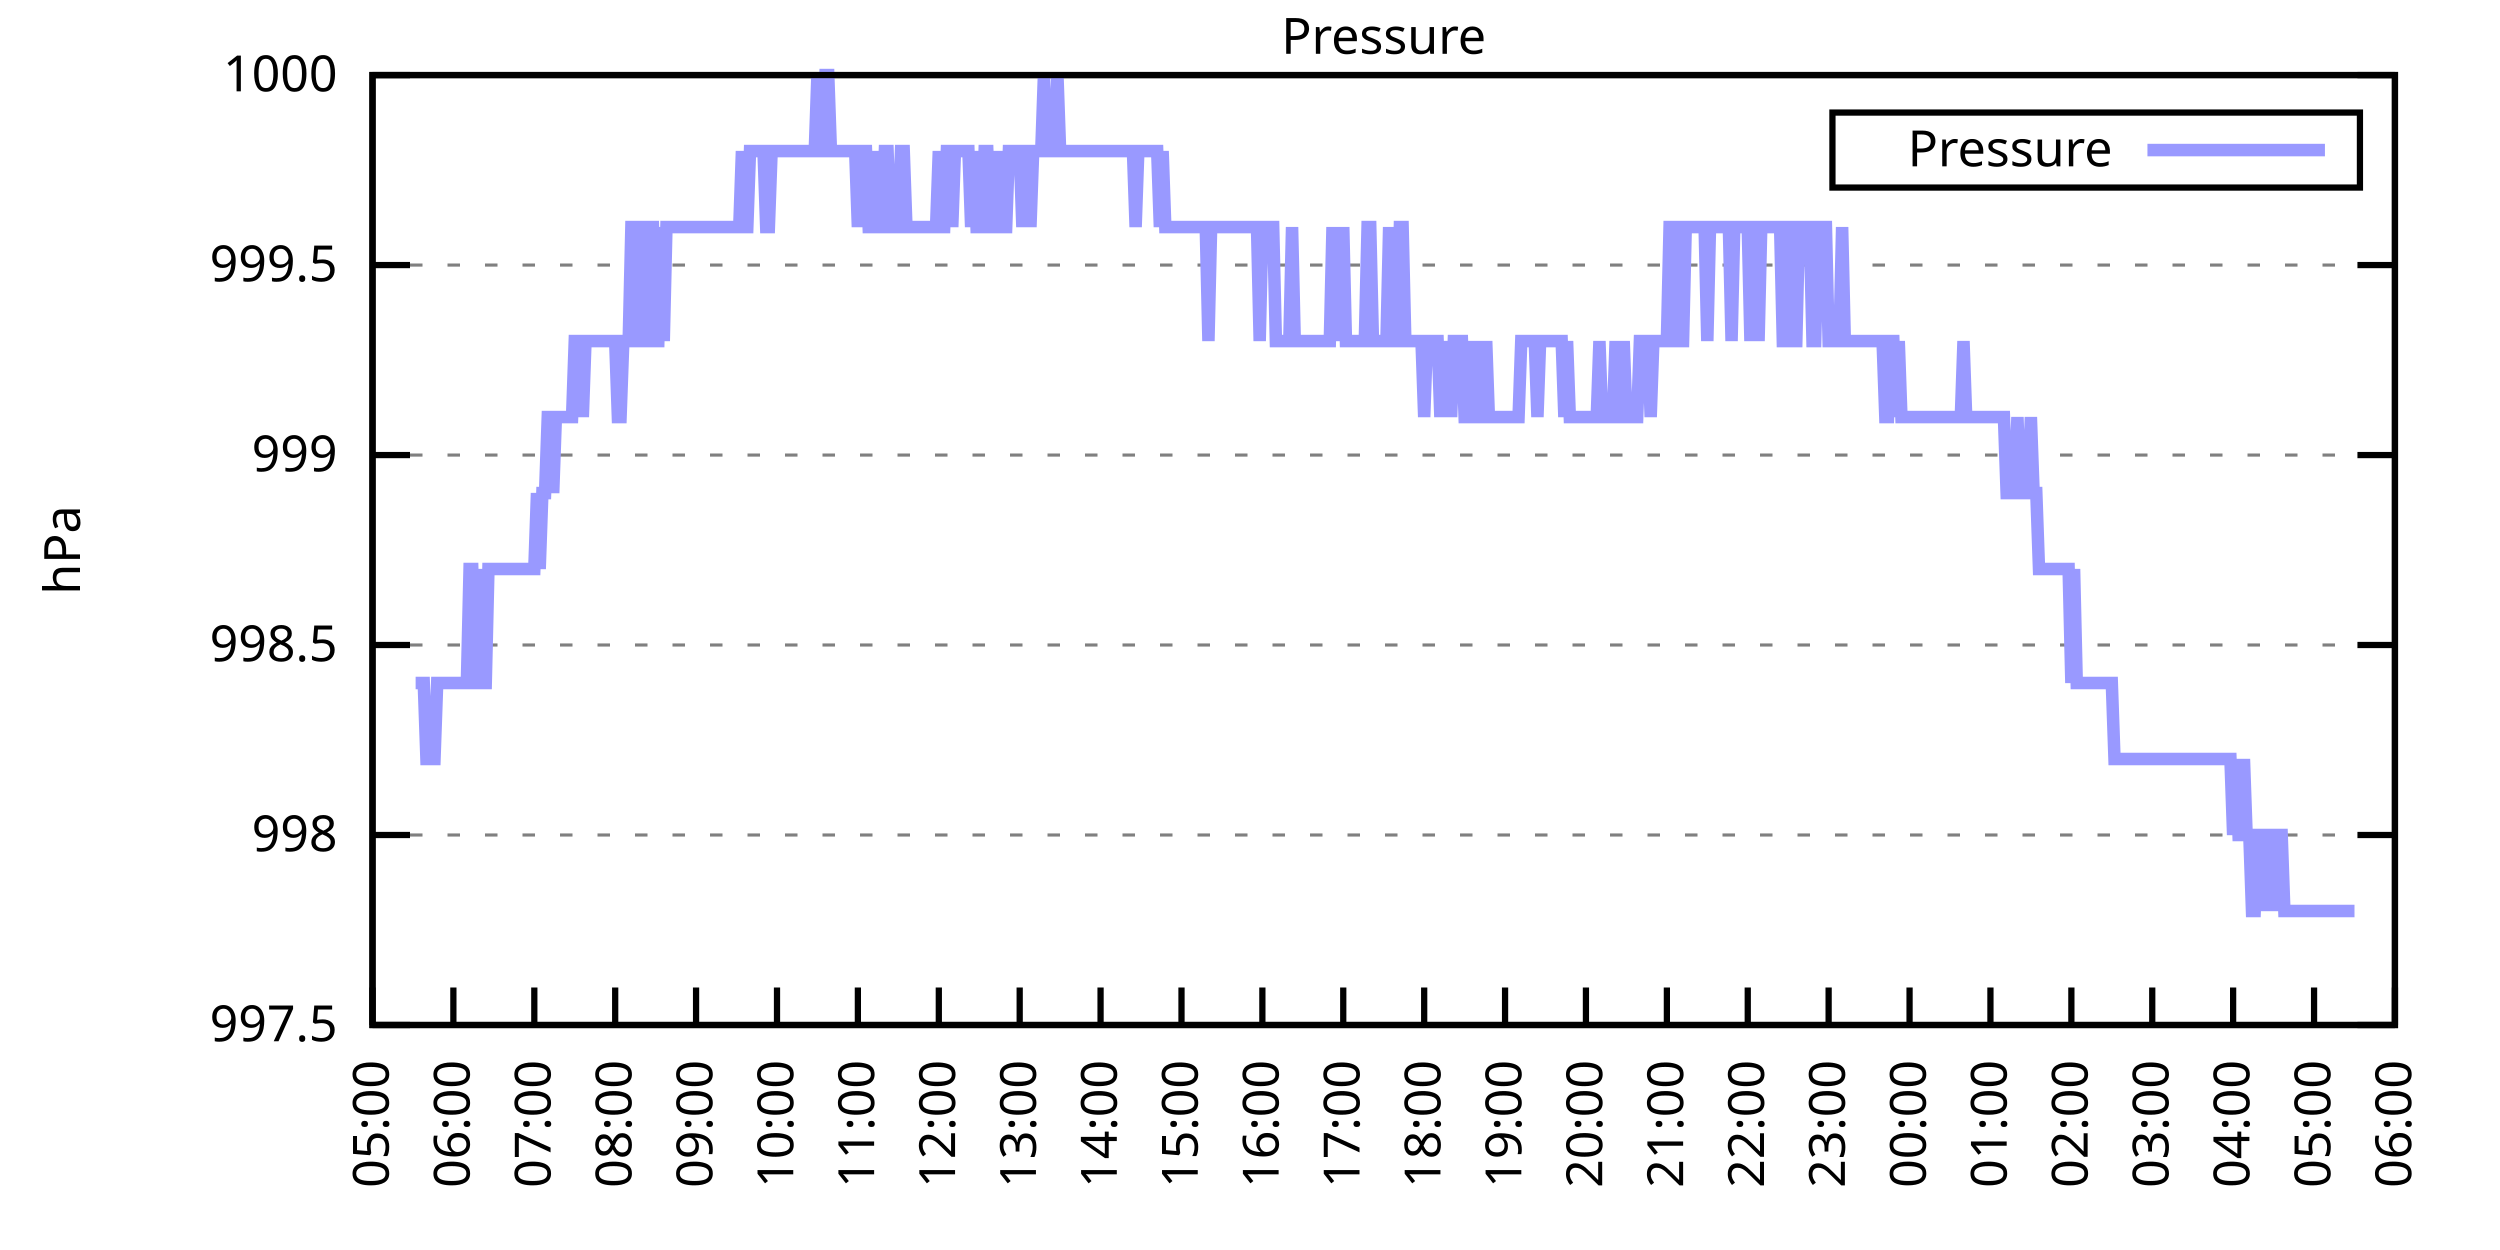
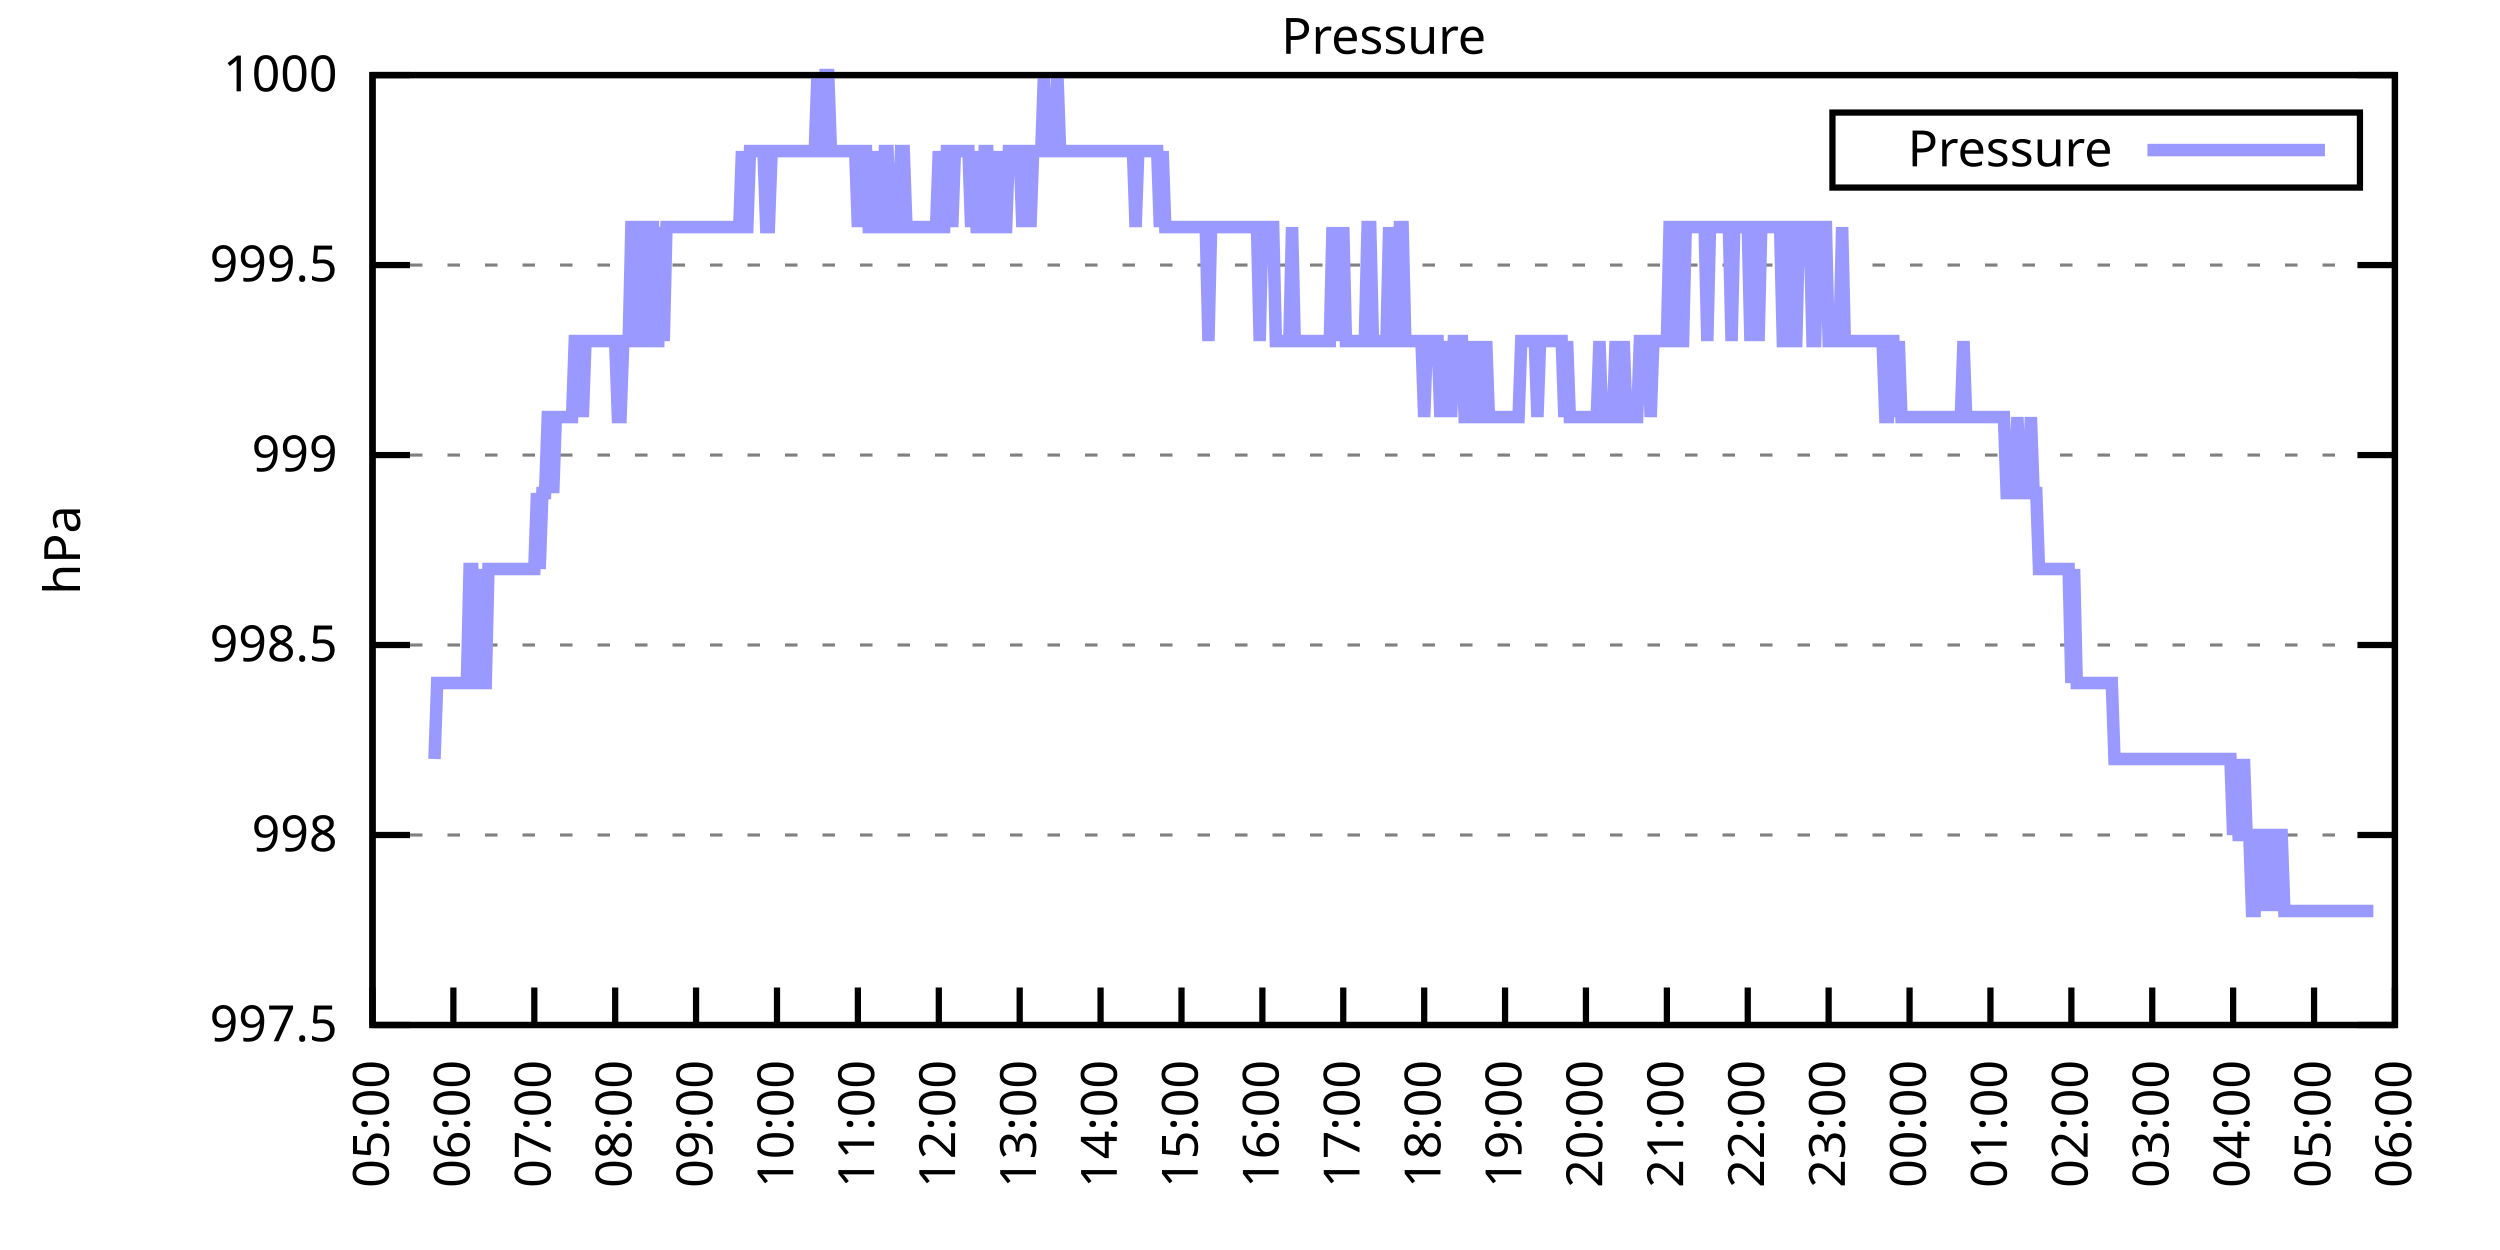
<svg xmlns="http://www.w3.org/2000/svg" xmlns:xlink="http://www.w3.org/1999/xlink" width="400" height="200" viewBox="0 0 400 200">
  <g id="gnuplot_canvas">
    <rect x="0" y="0" width="400" height="200" fill="none" />
    <defs>
      <circle id="gpDot" r="0.5" stroke-width="0.5" stroke="currentColor" />
      <path id="gpPt0" stroke-width="0.333" stroke="currentColor" d="M-1,0 h2 M0,-1 v2" />
      <path id="gpPt1" stroke-width="0.333" stroke="currentColor" d="M-1,-1 L1,1 M1,-1 L-1,1" />
      <path id="gpPt2" stroke-width="0.333" stroke="currentColor" d="M-1,0 L1,0 M0,-1 L0,1 M-1,-1 L1,1 M-1,1 L1,-1" />
      <rect id="gpPt3" stroke-width="0.333" stroke="currentColor" x="-1" y="-1" width="2" height="2" />
      <rect id="gpPt4" stroke-width="0.333" stroke="currentColor" fill="currentColor" x="-1" y="-1" width="2" height="2" />
      <circle id="gpPt5" stroke-width="0.333" stroke="currentColor" cx="0" cy="0" r="1" />
      <use xlink:href="#gpPt5" id="gpPt6" fill="currentColor" stroke="none" />
      <path id="gpPt7" stroke-width="0.333" stroke="currentColor" d="M0,-1.33 L-1.33,0.67 L1.33,0.67 z" />
      <use xlink:href="#gpPt7" id="gpPt8" fill="currentColor" stroke="none" />
      <use xlink:href="#gpPt7" id="gpPt9" stroke="currentColor" transform="rotate(180)" />
      <use xlink:href="#gpPt9" id="gpPt10" fill="currentColor" stroke="none" />
      <use xlink:href="#gpPt3" id="gpPt11" stroke="currentColor" transform="rotate(45)" />
      <use xlink:href="#gpPt11" id="gpPt12" fill="currentColor" stroke="none" />
      <path id="gpPt13" stroke-width="0.333" stroke="currentColor" d="M0,1.330 L1.265,0.411 L0.782,-1.067 L-0.782,-1.076 L-1.265,0.411 z" />
      <use xlink:href="#gpPt13" id="gpPt14" fill="currentColor" stroke="none" />
      <filter id="textbox" filterUnits="objectBoundingBox" x="0" y="0" height="1" width="1">
        <feFlood flood-color="white" flood-opacity="1" result="bgnd" />
        <feComposite in="SourceGraphic" in2="bgnd" operator="atop" />
      </filter>
      <filter id="greybox" filterUnits="objectBoundingBox" x="0" y="0" height="1" width="1">
        <feFlood flood-color="lightgrey" flood-opacity="1" result="grey" />
        <feComposite in="SourceGraphic" in2="grey" operator="atop" />
      </filter>
    </defs>
    <g fill="none" color="white" stroke="currentColor" stroke-width="1.00" stroke-linecap="butt" stroke-linejoin="miter">
</g>
    <g fill="none" color="black" stroke="currentColor" stroke-width="1.00" stroke-linecap="butt" stroke-linejoin="miter">
      <g stroke="none" shape-rendering="crispEdges">
        <polygon fill="rgb(255, 255, 255)" points="59.60,164.00 383.18,164.00 383.18,12.02 59.60,12.02 " />
      </g>
    </g>
    <g fill="none" color="black" stroke="currentColor" stroke-width="1.00" stroke-linecap="butt" stroke-linejoin="miter">
</g>
    <g fill="none" color="black" stroke="black" stroke-width="0.50" stroke-linecap="butt" stroke-linejoin="miter">
</g>
    <g fill="none" color="gray" stroke="currentColor" stroke-width="0.50" stroke-linecap="butt" stroke-linejoin="miter">
      <path stroke="gray" stroke-dasharray="2,4" class="gridline" d="M59.60,164.00 L383.19,164.00  " />
    </g>
    <g fill="none" color="gray" stroke="gray" stroke-width="1.00" stroke-linecap="butt" stroke-linejoin="miter">
</g>
    <g fill="none" color="black" stroke="currentColor" stroke-width="1.00" stroke-linecap="butt" stroke-linejoin="miter">
      <path stroke="black" d="M59.60,164.00 L65.60,164.00 M383.19,164.00 L377.19,164.00  " />
      <g transform="translate(54.00,166.60)" stroke="none" fill="black" font-family="Sans" font-size="8.00" text-anchor="end">
        <text>
          <tspan font-family="Sans"> 997.5</tspan>
        </text>
      </g>
    </g>
    <g fill="none" color="black" stroke="currentColor" stroke-width="1.00" stroke-linecap="butt" stroke-linejoin="miter">
</g>
    <g fill="none" color="black" stroke="black" stroke-width="0.50" stroke-linecap="butt" stroke-linejoin="miter">
</g>
    <g fill="none" color="gray" stroke="currentColor" stroke-width="0.50" stroke-linecap="butt" stroke-linejoin="miter">
      <path stroke="gray" stroke-dasharray="2,4" class="gridline" d="M59.60,133.60 L383.19,133.60  " />
    </g>
    <g fill="none" color="gray" stroke="gray" stroke-width="1.00" stroke-linecap="butt" stroke-linejoin="miter">
</g>
    <g fill="none" color="black" stroke="currentColor" stroke-width="1.00" stroke-linecap="butt" stroke-linejoin="miter">
      <path stroke="black" d="M59.60,133.60 L65.60,133.60 M383.19,133.60 L377.19,133.60  " />
      <g transform="translate(54.00,136.20)" stroke="none" fill="black" font-family="Sans" font-size="8.00" text-anchor="end">
        <text>
          <tspan font-family="Sans"> 998</tspan>
        </text>
      </g>
    </g>
    <g fill="none" color="black" stroke="currentColor" stroke-width="1.00" stroke-linecap="butt" stroke-linejoin="miter">
</g>
    <g fill="none" color="black" stroke="black" stroke-width="0.50" stroke-linecap="butt" stroke-linejoin="miter">
</g>
    <g fill="none" color="gray" stroke="currentColor" stroke-width="0.50" stroke-linecap="butt" stroke-linejoin="miter">
      <path stroke="gray" stroke-dasharray="2,4" class="gridline" d="M59.60,103.20 L383.19,103.20  " />
    </g>
    <g fill="none" color="gray" stroke="gray" stroke-width="1.00" stroke-linecap="butt" stroke-linejoin="miter">
</g>
    <g fill="none" color="black" stroke="currentColor" stroke-width="1.00" stroke-linecap="butt" stroke-linejoin="miter">
      <path stroke="black" d="M59.60,103.20 L65.60,103.20 M383.19,103.20 L377.19,103.20  " />
      <g transform="translate(54.00,105.80)" stroke="none" fill="black" font-family="Sans" font-size="8.00" text-anchor="end">
        <text>
          <tspan font-family="Sans"> 998.5</tspan>
        </text>
      </g>
    </g>
    <g fill="none" color="black" stroke="currentColor" stroke-width="1.00" stroke-linecap="butt" stroke-linejoin="miter">
</g>
    <g fill="none" color="black" stroke="black" stroke-width="0.50" stroke-linecap="butt" stroke-linejoin="miter">
</g>
    <g fill="none" color="gray" stroke="currentColor" stroke-width="0.50" stroke-linecap="butt" stroke-linejoin="miter">
      <path stroke="gray" stroke-dasharray="2,4" class="gridline" d="M59.60,72.81 L383.19,72.81  " />
    </g>
    <g fill="none" color="gray" stroke="gray" stroke-width="1.00" stroke-linecap="butt" stroke-linejoin="miter">
</g>
    <g fill="none" color="black" stroke="currentColor" stroke-width="1.00" stroke-linecap="butt" stroke-linejoin="miter">
      <path stroke="black" d="M59.60,72.81 L65.60,72.81 M383.19,72.81 L377.19,72.81  " />
      <g transform="translate(54.00,75.41)" stroke="none" fill="black" font-family="Sans" font-size="8.00" text-anchor="end">
        <text>
          <tspan font-family="Sans"> 999</tspan>
        </text>
      </g>
    </g>
    <g fill="none" color="black" stroke="currentColor" stroke-width="1.00" stroke-linecap="butt" stroke-linejoin="miter">
</g>
    <g fill="none" color="black" stroke="black" stroke-width="0.50" stroke-linecap="butt" stroke-linejoin="miter">
</g>
    <g fill="none" color="gray" stroke="currentColor" stroke-width="0.50" stroke-linecap="butt" stroke-linejoin="miter">
      <path stroke="gray" stroke-dasharray="2,4" class="gridline" d="M59.60,42.41 L383.19,42.41  " />
    </g>
    <g fill="none" color="gray" stroke="gray" stroke-width="1.00" stroke-linecap="butt" stroke-linejoin="miter">
</g>
    <g fill="none" color="black" stroke="currentColor" stroke-width="1.00" stroke-linecap="butt" stroke-linejoin="miter">
      <path stroke="black" d="M59.60,42.41 L65.60,42.41 M383.19,42.41 L377.19,42.41  " />
      <g transform="translate(54.00,45.01)" stroke="none" fill="black" font-family="Sans" font-size="8.00" text-anchor="end">
        <text>
          <tspan font-family="Sans"> 999.5</tspan>
        </text>
      </g>
    </g>
    <g fill="none" color="black" stroke="currentColor" stroke-width="1.00" stroke-linecap="butt" stroke-linejoin="miter">
</g>
    <g fill="none" color="black" stroke="black" stroke-width="0.50" stroke-linecap="butt" stroke-linejoin="miter">
</g>
    <g fill="none" color="gray" stroke="currentColor" stroke-width="0.50" stroke-linecap="butt" stroke-linejoin="miter">
      <path stroke="gray" stroke-dasharray="2,4" class="gridline" d="M59.60,12.01 L383.19,12.01  " />
    </g>
    <g fill="none" color="gray" stroke="gray" stroke-width="1.00" stroke-linecap="butt" stroke-linejoin="miter">
</g>
    <g fill="none" color="black" stroke="currentColor" stroke-width="1.00" stroke-linecap="butt" stroke-linejoin="miter">
      <path stroke="black" d="M59.60,12.01 L65.60,12.01 M383.19,12.01 L377.19,12.01  " />
      <g transform="translate(54.00,14.61)" stroke="none" fill="black" font-family="Sans" font-size="8.00" text-anchor="end">
        <text>
          <tspan font-family="Sans"> 1000</tspan>
        </text>
      </g>
    </g>
    <g fill="none" color="black" stroke="currentColor" stroke-width="1.00" stroke-linecap="butt" stroke-linejoin="miter">
      <path stroke="black" d="M59.60,164.00 L59.60,158.00  " />
      <g transform="translate(62.20,169.60) rotate(270.00)" stroke="none" fill="black" font-family="Sans" font-size="8.00" text-anchor="end">
        <text>
          <tspan font-family="Sans">05:00</tspan>
        </text>
      </g>
    </g>
    <g fill="none" color="black" stroke="currentColor" stroke-width="1.00" stroke-linecap="butt" stroke-linejoin="miter">
      <path stroke="black" d="M72.54,164.00 L72.54,158.00  " />
      <g transform="translate(75.14,169.60) rotate(270.00)" stroke="none" fill="black" font-family="Sans" font-size="8.00" text-anchor="end">
        <text>
          <tspan font-family="Sans">06:00</tspan>
        </text>
      </g>
    </g>
    <g fill="none" color="black" stroke="currentColor" stroke-width="1.00" stroke-linecap="butt" stroke-linejoin="miter">
      <path stroke="black" d="M85.49,164.00 L85.49,158.00  " />
      <g transform="translate(88.09,169.60) rotate(270.00)" stroke="none" fill="black" font-family="Sans" font-size="8.00" text-anchor="end">
        <text>
          <tspan font-family="Sans">07:00</tspan>
        </text>
      </g>
    </g>
    <g fill="none" color="black" stroke="currentColor" stroke-width="1.00" stroke-linecap="butt" stroke-linejoin="miter">
      <path stroke="black" d="M98.43,164.00 L98.43,158.00  " />
      <g transform="translate(101.03,169.60) rotate(270.00)" stroke="none" fill="black" font-family="Sans" font-size="8.00" text-anchor="end">
        <text>
          <tspan font-family="Sans">08:00</tspan>
        </text>
      </g>
    </g>
    <g fill="none" color="black" stroke="currentColor" stroke-width="1.00" stroke-linecap="butt" stroke-linejoin="miter">
      <path stroke="black" d="M111.37,164.00 L111.37,158.00  " />
      <g transform="translate(113.97,169.60) rotate(270.00)" stroke="none" fill="black" font-family="Sans" font-size="8.00" text-anchor="end">
        <text>
          <tspan font-family="Sans">09:00</tspan>
        </text>
      </g>
    </g>
    <g fill="none" color="black" stroke="currentColor" stroke-width="1.00" stroke-linecap="butt" stroke-linejoin="miter">
      <path stroke="black" d="M124.32,164.00 L124.32,158.00  " />
      <g transform="translate(126.92,169.60) rotate(270.00)" stroke="none" fill="black" font-family="Sans" font-size="8.00" text-anchor="end">
        <text>
          <tspan font-family="Sans">10:00</tspan>
        </text>
      </g>
    </g>
    <g fill="none" color="black" stroke="currentColor" stroke-width="1.00" stroke-linecap="butt" stroke-linejoin="miter">
      <path stroke="black" d="M137.26,164.00 L137.26,158.00  " />
      <g transform="translate(139.86,169.60) rotate(270.00)" stroke="none" fill="black" font-family="Sans" font-size="8.00" text-anchor="end">
        <text>
          <tspan font-family="Sans">11:00</tspan>
        </text>
      </g>
    </g>
    <g fill="none" color="black" stroke="currentColor" stroke-width="1.00" stroke-linecap="butt" stroke-linejoin="miter">
      <path stroke="black" d="M150.21,164.00 L150.21,158.00  " />
      <g transform="translate(152.81,169.60) rotate(270.00)" stroke="none" fill="black" font-family="Sans" font-size="8.00" text-anchor="end">
        <text>
          <tspan font-family="Sans">12:00</tspan>
        </text>
      </g>
    </g>
    <g fill="none" color="black" stroke="currentColor" stroke-width="1.00" stroke-linecap="butt" stroke-linejoin="miter">
      <path stroke="black" d="M163.15,164.00 L163.15,158.00  " />
      <g transform="translate(165.75,169.60) rotate(270.00)" stroke="none" fill="black" font-family="Sans" font-size="8.00" text-anchor="end">
        <text>
          <tspan font-family="Sans">13:00</tspan>
        </text>
      </g>
    </g>
    <g fill="none" color="black" stroke="currentColor" stroke-width="1.00" stroke-linecap="butt" stroke-linejoin="miter">
      <path stroke="black" d="M176.09,164.00 L176.09,158.00  " />
      <g transform="translate(178.69,169.60) rotate(270.00)" stroke="none" fill="black" font-family="Sans" font-size="8.00" text-anchor="end">
        <text>
          <tspan font-family="Sans">14:00</tspan>
        </text>
      </g>
    </g>
    <g fill="none" color="black" stroke="currentColor" stroke-width="1.00" stroke-linecap="butt" stroke-linejoin="miter">
      <path stroke="black" d="M189.04,164.00 L189.04,158.00  " />
      <g transform="translate(191.64,169.60) rotate(270.00)" stroke="none" fill="black" font-family="Sans" font-size="8.00" text-anchor="end">
        <text>
          <tspan font-family="Sans">15:00</tspan>
        </text>
      </g>
    </g>
    <g fill="none" color="black" stroke="currentColor" stroke-width="1.00" stroke-linecap="butt" stroke-linejoin="miter">
      <path stroke="black" d="M201.98,164.00 L201.98,158.00  " />
      <g transform="translate(204.58,169.60) rotate(270.00)" stroke="none" fill="black" font-family="Sans" font-size="8.00" text-anchor="end">
        <text>
          <tspan font-family="Sans">16:00</tspan>
        </text>
      </g>
    </g>
    <g fill="none" color="black" stroke="currentColor" stroke-width="1.00" stroke-linecap="butt" stroke-linejoin="miter">
      <path stroke="black" d="M214.92,164.00 L214.92,158.00  " />
      <g transform="translate(217.52,169.60) rotate(270.00)" stroke="none" fill="black" font-family="Sans" font-size="8.00" text-anchor="end">
        <text>
          <tspan font-family="Sans">17:00</tspan>
        </text>
      </g>
    </g>
    <g fill="none" color="black" stroke="currentColor" stroke-width="1.00" stroke-linecap="butt" stroke-linejoin="miter">
      <path stroke="black" d="M227.87,164.00 L227.87,158.00  " />
      <g transform="translate(230.47,169.60) rotate(270.00)" stroke="none" fill="black" font-family="Sans" font-size="8.00" text-anchor="end">
        <text>
          <tspan font-family="Sans">18:00</tspan>
        </text>
      </g>
    </g>
    <g fill="none" color="black" stroke="currentColor" stroke-width="1.00" stroke-linecap="butt" stroke-linejoin="miter">
      <path stroke="black" d="M240.81,164.00 L240.81,158.00  " />
      <g transform="translate(243.41,169.60) rotate(270.00)" stroke="none" fill="black" font-family="Sans" font-size="8.00" text-anchor="end">
        <text>
          <tspan font-family="Sans">19:00</tspan>
        </text>
      </g>
    </g>
    <g fill="none" color="black" stroke="currentColor" stroke-width="1.00" stroke-linecap="butt" stroke-linejoin="miter">
      <path stroke="black" d="M253.75,164.00 L253.75,158.00  " />
      <g transform="translate(256.35,169.60) rotate(270.00)" stroke="none" fill="black" font-family="Sans" font-size="8.00" text-anchor="end">
        <text>
          <tspan font-family="Sans">20:00</tspan>
        </text>
      </g>
    </g>
    <g fill="none" color="black" stroke="currentColor" stroke-width="1.00" stroke-linecap="butt" stroke-linejoin="miter">
      <path stroke="black" d="M266.70,164.00 L266.70,158.00  " />
      <g transform="translate(269.30,169.60) rotate(270.00)" stroke="none" fill="black" font-family="Sans" font-size="8.00" text-anchor="end">
        <text>
          <tspan font-family="Sans">21:00</tspan>
        </text>
      </g>
    </g>
    <g fill="none" color="black" stroke="currentColor" stroke-width="1.00" stroke-linecap="butt" stroke-linejoin="miter">
      <path stroke="black" d="M279.64,164.00 L279.64,158.00  " />
      <g transform="translate(282.24,169.60) rotate(270.00)" stroke="none" fill="black" font-family="Sans" font-size="8.00" text-anchor="end">
        <text>
          <tspan font-family="Sans">22:00</tspan>
        </text>
      </g>
    </g>
    <g fill="none" color="black" stroke="currentColor" stroke-width="1.00" stroke-linecap="butt" stroke-linejoin="miter">
      <path stroke="black" d="M292.58,164.00 L292.58,158.00  " />
      <g transform="translate(295.18,169.60) rotate(270.00)" stroke="none" fill="black" font-family="Sans" font-size="8.00" text-anchor="end">
        <text>
          <tspan font-family="Sans">23:00</tspan>
        </text>
      </g>
    </g>
    <g fill="none" color="black" stroke="currentColor" stroke-width="1.00" stroke-linecap="butt" stroke-linejoin="miter">
      <path stroke="black" d="M305.53,164.00 L305.53,158.00  " />
      <g transform="translate(308.13,169.60) rotate(270.00)" stroke="none" fill="black" font-family="Sans" font-size="8.00" text-anchor="end">
        <text>
          <tspan font-family="Sans">00:00</tspan>
        </text>
      </g>
    </g>
    <g fill="none" color="black" stroke="currentColor" stroke-width="1.00" stroke-linecap="butt" stroke-linejoin="miter">
      <path stroke="black" d="M318.47,164.00 L318.47,158.00  " />
      <g transform="translate(321.07,169.60) rotate(270.00)" stroke="none" fill="black" font-family="Sans" font-size="8.00" text-anchor="end">
        <text>
          <tspan font-family="Sans">01:00</tspan>
        </text>
      </g>
    </g>
    <g fill="none" color="black" stroke="currentColor" stroke-width="1.00" stroke-linecap="butt" stroke-linejoin="miter">
      <path stroke="black" d="M331.42,164.00 L331.42,158.00  " />
      <g transform="translate(334.02,169.60) rotate(270.00)" stroke="none" fill="black" font-family="Sans" font-size="8.00" text-anchor="end">
        <text>
          <tspan font-family="Sans">02:00</tspan>
        </text>
      </g>
    </g>
    <g fill="none" color="black" stroke="currentColor" stroke-width="1.00" stroke-linecap="butt" stroke-linejoin="miter">
      <path stroke="black" d="M344.36,164.00 L344.36,158.00  " />
      <g transform="translate(346.96,169.60) rotate(270.00)" stroke="none" fill="black" font-family="Sans" font-size="8.00" text-anchor="end">
        <text>
          <tspan font-family="Sans">03:00</tspan>
        </text>
      </g>
    </g>
    <g fill="none" color="black" stroke="currentColor" stroke-width="1.00" stroke-linecap="butt" stroke-linejoin="miter">
      <path stroke="black" d="M357.30,164.00 L357.30,158.00  " />
      <g transform="translate(359.90,169.60) rotate(270.00)" stroke="none" fill="black" font-family="Sans" font-size="8.00" text-anchor="end">
        <text>
          <tspan font-family="Sans">04:00</tspan>
        </text>
      </g>
    </g>
    <g fill="none" color="black" stroke="currentColor" stroke-width="1.00" stroke-linecap="butt" stroke-linejoin="miter">
      <path stroke="black" d="M370.25,164.00 L370.25,158.00  " />
      <g transform="translate(372.85,169.60) rotate(270.00)" stroke="none" fill="black" font-family="Sans" font-size="8.00" text-anchor="end">
        <text>
          <tspan font-family="Sans">05:00</tspan>
        </text>
      </g>
    </g>
    <g fill="none" color="black" stroke="currentColor" stroke-width="1.00" stroke-linecap="butt" stroke-linejoin="miter">
      <path stroke="black" d="M383.19,164.00 L383.19,158.00  " />
      <g transform="translate(385.79,169.60) rotate(270.00)" stroke="none" fill="black" font-family="Sans" font-size="8.00" text-anchor="end">
        <text>
          <tspan font-family="Sans">06:00</tspan>
        </text>
      </g>
    </g>
    <g fill="none" color="black" stroke="currentColor" stroke-width="1.00" stroke-linecap="butt" stroke-linejoin="miter">
</g>
    <g fill="none" color="black" stroke="currentColor" stroke-width="1.00" stroke-linecap="butt" stroke-linejoin="miter">
      <path stroke="black" d="M59.60,12.01 L59.60,164.00 L383.19,164.00 L383.19,12.01 L59.60,12.01 Z  " />
    </g>
    <g fill="none" color="black" stroke="currentColor" stroke-width="1.00" stroke-linecap="butt" stroke-linejoin="miter">
</g>
    <g fill="none" color="black" stroke="currentColor" stroke-width="1.00" stroke-linecap="butt" stroke-linejoin="miter">
      <path stroke="black" d="M293.19,30.01 L293.19,18.01 L377.59,18.01 L377.59,30.01 L293.19,30.01 Z  " />
    </g>
    <g id="Pressure_plot_1">
      <g fill="none" color="white" stroke="black" stroke-width="2.00" stroke-linecap="butt" stroke-linejoin="miter">
</g>
      <g fill="none" color="black" stroke="currentColor" stroke-width="2.00" stroke-linecap="butt" stroke-linejoin="miter">
        <g transform="translate(337.99,26.61)" stroke="none" fill="black" font-family="Sans" font-size="8.00" text-anchor="end">
          <text>
            <tspan font-family="Sans">Pressure</tspan>
          </text>
        </g>
      </g>
      <g fill="none" color="black" stroke="currentColor" stroke-width="2.00" stroke-linecap="butt" stroke-linejoin="miter">
-         <path stroke="rgb(153, 153, 255)" d="M343.59,24.01 L371.99,24.01 M66.50,109.28 L66.93,109.28 L67.37,109.28 L67.80,109.28 L68.23,121.44 L68.66,121.44   L69.09,121.44 L69.52,121.44 L69.95,109.28 L70.39,109.28 L70.82,109.28 L71.25,109.28 L71.68,109.28 L72.11,109.28   L72.54,109.28 L72.98,109.28 L73.41,109.28 L73.84,109.28 L74.27,109.28 L74.70,109.28 L75.13,91.04 L75.56,91.04   L76.00,109.28 L76.43,109.28 L76.86,91.04 L77.29,109.28 L77.72,109.28 L78.15,91.04 L78.58,91.04 L79.02,91.04   L79.45,91.04 L79.88,91.04 L80.31,91.04 L80.74,91.04 L81.17,91.04 L81.60,91.04 L82.04,91.04 L82.47,91.04   L82.90,91.04 L83.33,91.04 L83.76,91.04 L84.19,91.04 L84.62,91.04 L85.06,91.04 L85.49,91.04 L85.92,78.89   L86.35,91.04 L86.78,78.89 L87.21,78.89 L87.64,66.73 L88.08,66.73 L88.51,78.89 L88.94,66.73 L89.37,66.73   L89.80,66.73 L90.23,66.73 L90.66,66.73 L91.10,66.73 L91.53,66.73 L91.96,54.57 L92.39,54.57 L92.82,54.57   L93.25,66.73 L93.68,54.57 L94.12,54.57 L94.55,54.57 L94.98,54.57 L95.41,54.57 L95.84,54.57 L96.27,54.57   L96.70,54.57 L97.14,54.57 L97.57,54.57 L98.00,54.57 L98.43,54.57 L98.86,66.73 L99.29,66.73 L99.73,54.57   L100.16,54.57 L100.59,54.57 L101.02,36.33 L101.45,36.33 L101.88,36.33 L102.31,54.57 L102.75,54.57 L103.18,54.57   L103.61,36.33 L104.04,36.33 L104.47,36.33 L104.90,54.57 L105.33,54.57 L105.77,36.33 L106.20,54.57 L106.63,36.33   L107.06,36.33 L107.49,36.33 L107.92,36.33 L108.35,36.33 L108.79,36.33 L109.22,36.33 L109.65,36.33 L110.08,36.33   L110.51,36.33 L110.94,36.33 L111.37,36.33 L111.81,36.33 L112.24,36.33 L112.67,36.33 L113.10,36.33 L113.53,36.33   L113.96,36.33 L114.39,36.33 L114.83,36.33 L115.26,36.33 L115.69,36.33 L116.12,36.33 L116.55,36.33 L116.98,36.33   L117.41,36.33 L117.85,36.33 L118.28,36.33 L118.71,24.17 L119.14,36.33 L119.57,36.33 L120.00,24.17 L120.43,24.17   L120.87,24.17 L121.30,24.17 L121.73,24.17 L122.16,24.17 L122.59,36.33 L123.02,36.33 L123.46,24.17 L123.89,24.17   L124.32,24.17 L124.75,24.17 L125.18,24.17 L125.61,24.17 L126.04,24.17 L126.48,24.17 L126.91,24.17 L127.34,24.17   L127.77,24.17 L128.20,24.17 L128.63,24.17 L129.06,24.17 L129.50,24.17 L129.93,24.17 L130.36,24.17 L130.79,12.01   L131.22,24.17 L131.65,24.17 L132.08,12.01 L132.52,12.01 L132.95,24.17 L133.38,24.17 L133.81,24.17 L134.24,24.17   L134.67,24.17 L135.10,24.17 L135.54,24.17 L135.97,24.17 L136.40,24.17 L136.83,24.17 L137.26,36.33 L137.69,24.17   L138.12,24.17 L138.56,24.17 L138.99,36.33 L139.42,36.33 L139.85,24.17 L140.28,36.33 L140.71,36.33 L141.14,36.33   L141.58,24.17 L142.01,24.17 L142.44,36.33 L142.87,36.33 L143.30,36.33 L143.73,36.33 L144.16,24.17 L144.60,24.17   L145.03,36.33 L145.46,36.33 L145.89,36.33 L146.32,36.33 L146.75,36.33 L147.19,36.33 L147.62,36.33 L148.05,36.33   L148.48,36.33 L148.91,36.33 L149.34,36.33 L149.77,36.33 L150.21,24.17 L150.64,36.33 L151.07,36.33 L151.50,24.17   L151.93,24.17 L152.36,36.33 L152.79,24.17 L153.23,24.17 L153.66,24.17 L154.09,24.17 L154.52,24.17 L154.95,24.17   L155.38,36.33 L155.81,24.17 L156.25,36.33 L156.68,36.33 L157.11,36.33 L157.54,24.17 L157.97,24.17 L158.40,36.33   L158.83,36.33 L159.27,36.33 L159.70,24.17 L160.13,36.33 L160.56,36.33 L160.99,36.33 L161.42,24.17 L161.85,24.17   L162.29,24.17 L162.72,24.17 L163.15,24.17 L163.58,36.33 L164.01,24.17 L164.44,24.17 L164.87,36.33 L165.31,24.17   L165.74,24.17 L166.17,24.17 L166.60,24.17 L167.03,12.01 L167.46,24.17 L167.89,24.17 L168.33,24.17 L168.76,24.17   L169.19,12.01 L169.62,24.17 L170.05,24.17 L170.48,24.17 L170.91,24.17 L171.35,24.17 L171.78,24.17 L172.21,24.17   L172.64,24.17 L173.07,24.17 L173.50,24.17 L173.94,24.17 L174.37,24.17 L174.80,24.17 L175.23,24.17 L175.66,24.17   L176.09,24.17 L176.52,24.17 L176.96,24.17 L177.39,24.17 L177.82,24.17 L178.25,24.17 L178.68,24.17 L179.11,24.17   L179.54,24.17 L179.98,24.17 L180.41,24.17 L180.84,24.17 L181.27,24.17 L181.70,36.33 L182.13,24.17 L182.56,24.17   L183.00,24.17 L183.43,24.17 L183.86,24.17 L184.29,24.17 L184.72,24.17 L185.15,24.17 L185.58,36.33 L186.02,24.17   L186.45,36.33 L186.88,36.33 L187.31,36.33 L187.74,36.33 L188.17,36.33 L188.60,36.33 L189.04,36.33 L189.47,36.33   L189.90,36.33 L190.33,36.33 L190.76,36.33 L191.19,36.33 L191.62,36.33 L192.06,36.33 L192.49,36.33 L192.92,36.33   L193.35,54.57 L193.78,36.33 L194.21,36.33 L194.64,36.33 L195.08,36.33 L195.51,36.33 L195.94,36.33 L196.37,36.33   L196.80,36.33 L197.23,36.33 L197.67,36.33 L198.10,36.33 L198.53,36.33 L198.96,36.33 L199.39,36.33 L199.82,36.33   L200.25,36.33 L200.69,36.33 L201.12,36.33 L201.55,54.57 L201.98,36.33 L202.41,36.33 L202.84,36.33 L203.27,36.33   L203.71,36.33 L204.14,54.57 L204.57,54.57 L205.00,54.57 L205.43,54.57 L205.86,54.57 L206.29,54.57 L206.73,36.33   L207.16,54.57 L207.59,54.57 L208.02,54.57 L208.45,54.57 L208.88,54.57 L209.31,54.57 L209.75,54.57 L210.18,54.57   L210.61,54.57 L211.04,54.57 L211.47,54.57 L211.90,54.57 L212.33,54.57 L212.77,54.57 L213.20,36.33 L213.63,54.57   L214.06,36.33 L214.49,54.57 L214.92,36.33 L215.35,54.57 L215.79,54.57 L216.22,54.57 L216.65,54.57 L217.08,54.57   L217.51,54.57 L217.94,54.57 L218.37,54.57 L218.81,36.33 L219.24,36.33 L219.67,54.57 L220.10,54.57 L220.53,54.57   L220.96,54.57 L221.40,54.57 L221.83,54.57 L222.26,36.33 L222.69,54.57 L223.12,54.57 L223.55,54.57 L223.98,36.33   L224.42,36.33 L224.85,54.57 L225.28,54.57 L225.71,54.57 L226.14,54.57 L226.57,54.57 L227.00,54.57 L227.44,54.57   L227.87,66.73 L228.30,54.57 L228.73,54.57 L229.16,54.57 L229.59,54.57 L230.02,54.57 L230.46,66.73 L230.89,54.57   L231.32,66.73 L231.75,54.57 L232.18,66.73 L232.61,54.57 L233.04,54.57 L233.48,54.57 L233.91,54.57 L234.34,66.73   L234.77,66.73 L235.20,66.73 L235.63,54.57 L236.06,66.73 L236.50,54.57 L236.93,66.73 L237.36,66.73 L237.79,54.57   L238.22,66.73 L238.65,66.73 L239.08,66.73 L239.52,66.73 L239.95,66.73 L240.38,66.73 L240.81,66.73 L241.24,66.73   L241.67,66.73 L242.10,66.73 L242.54,66.73 L242.97,66.73 L243.40,54.57 L243.83,54.57 L244.26,54.57 L244.69,54.57   L245.12,54.57 L245.56,54.57 L245.99,66.73 L246.42,54.57 L246.85,54.57 L247.28,54.57 L247.71,54.57 L248.15,54.57   L248.58,54.57 L249.01,54.57 L249.44,54.57 L249.87,54.57 L250.30,66.73 L250.73,54.57 L251.17,66.73 L251.60,66.73   L252.03,66.73 L252.46,66.73 L252.89,66.73 L253.32,66.73 L253.75,66.73 L254.19,66.73 L254.62,66.73 L255.05,66.73   L255.48,66.73 L255.91,54.57 L256.34,66.73 L256.77,66.73 L257.21,66.73 L257.64,66.73 L258.07,66.73 L258.50,54.57   L258.93,66.73 L259.36,66.73 L259.79,54.57 L260.23,66.73 L260.66,66.73 L261.09,66.73 L261.52,66.73 L261.95,66.73   L262.38,54.57 L262.81,54.57 L263.25,54.57 L263.68,54.57 L264.11,66.73 L264.54,54.57 L264.97,54.57 L265.40,54.57   L265.83,54.57 L266.27,54.57 L266.70,54.57 L267.13,36.33 L267.56,36.33 L267.99,36.33 L268.42,54.57 L268.85,54.57   L269.29,54.57 L269.72,36.33 L270.15,36.33 L270.58,36.33 L271.01,36.33 L271.44,36.33 L271.88,36.33 L272.31,36.33   L272.74,36.33 L273.17,54.57 L273.60,36.33 L274.03,36.33 L274.46,36.33 L274.90,36.33 L275.33,36.33 L275.76,36.33   L276.19,36.33 L276.62,36.33 L277.05,54.57 L277.48,36.33 L277.92,36.33 L278.35,36.33 L278.78,36.33 L279.21,36.33   L279.64,36.33 L280.07,54.57 L280.50,36.33 L280.94,36.33 L281.37,54.57 L281.80,36.33 L282.23,36.33 L282.66,36.33   L283.09,36.33 L283.52,36.33 L283.96,36.33 L284.39,36.33 L284.82,36.33 L285.25,54.57 L285.68,54.57 L286.11,36.33   L286.54,36.33 L286.98,54.57 L287.41,54.57 L287.84,36.33 L288.27,36.33 L288.70,36.33 L289.13,36.33 L289.56,36.33   L290.00,54.57 L290.43,54.57 L290.86,36.33 L291.29,36.33 L291.72,36.33 L292.15,36.33 L292.58,54.57 L293.02,54.57   L293.45,54.57 L293.88,54.57 L294.31,54.57 L294.74,36.33 L295.17,54.57 L295.60,54.57 L296.04,54.57 L296.47,54.57   L296.90,54.57 L297.33,54.57 L297.76,54.57 L298.19,54.57 L298.63,54.57 L299.06,54.57 L299.49,54.57 L299.92,54.57   L300.35,54.57 L300.78,54.57 L301.21,54.57 L301.65,66.73 L302.08,66.73 L302.51,54.57 L302.94,54.57 L303.37,66.73   L303.80,54.57 L304.23,66.73 L304.67,66.73 L305.10,66.73 L305.53,66.73 L305.96,66.73 L306.39,66.73 L306.82,66.73   L307.25,66.73 L307.69,66.73 L308.12,66.73 L308.55,66.73 L308.98,66.73 L309.41,66.73 L309.84,66.73 L310.27,66.73   L310.71,66.73 L311.14,66.73 L311.57,66.73 L312.00,66.73 L312.43,66.73 L312.86,66.73 L313.29,66.73 L313.73,66.73   L314.16,54.57 L314.59,66.73 L315.02,66.73 L315.45,66.73 L315.88,66.73 L316.31,66.73 L316.75,66.73 L317.18,66.73   L317.61,66.73 L318.04,66.73 L318.47,66.73 L318.90,66.73 L319.33,66.73 L319.77,66.73 L320.20,66.73 L320.63,66.73   L321.06,78.89 L321.49,78.89 L321.92,78.89 L322.36,78.89 L322.79,66.73 L323.22,78.89 L323.65,78.89 L324.08,78.89   L324.51,78.89 L324.94,66.73 L325.38,78.89 L325.81,78.89 L326.24,91.04 L326.67,91.04 L327.10,91.04 L327.53,91.04   L327.96,91.04 L328.40,91.04 L328.83,91.04 L329.26,91.04 L329.69,91.04 L330.12,91.04 L330.55,91.04 L330.98,91.04   L331.42,109.28 L331.85,91.04 L332.28,109.28 L332.71,109.28 L333.14,109.28 L333.57,109.28 L334.00,109.28 L334.44,109.28   L334.87,109.28 L335.30,109.28 L335.73,109.28 L336.16,109.28 L336.59,109.28 L337.02,109.28 L337.46,109.28 L337.89,109.28   L338.32,121.44 L338.75,121.44 L339.18,121.44 L339.61,121.44 L340.04,121.44 L340.48,121.44 L340.91,121.44 L341.34,121.44   L341.77,121.44 L342.20,121.44 L342.63,121.44 L343.06,121.44 L343.50,121.44 L343.93,121.44 L344.36,121.44 L344.79,121.44   L345.22,121.44 L345.65,121.44 L346.09,121.44 L346.52,121.44 L346.95,121.44 L347.38,121.44 L347.81,121.44 L348.24,121.44   L348.67,121.44 L349.11,121.44 L349.54,121.44 L349.97,121.44 L350.40,121.44 L350.83,121.44 L351.26,121.44 L351.69,121.44   L352.13,121.44 L352.56,121.44 L352.99,121.44 L353.42,121.44 L353.85,121.44 L354.28,121.44 L354.71,121.44 L355.15,121.44   L355.58,121.44 L356.01,121.44 L356.44,121.44 L356.87,121.44 L357.30,133.60 L357.73,121.44 L358.17,133.60 L358.60,133.60   L359.03,121.44 L359.46,133.60 L359.89,133.60 L360.32,145.76 L360.75,145.76 L361.19,133.60 L361.62,133.60 L362.05,133.60   L362.48,145.76 L362.91,133.60 L363.34,133.60 L363.77,145.76 L364.21,133.60 L364.64,133.60 L365.07,133.60 L365.50,145.76   L365.93,145.76 L366.36,145.76 L366.79,145.76 L367.23,145.76 L367.66,145.76 L368.09,145.76 L368.52,145.76 L368.95,145.76   L369.38,145.76 L369.81,145.76 L370.25,145.76 L370.68,145.76 L371.11,145.76 L371.54,145.76 L371.97,145.76 L372.40,145.76   L372.84,145.76 L373.27,145.76 L373.70,145.76 L374.13,145.76 L374.56,145.76 L374.99,145.76 L375.42,145.76 L375.86,145.76   L376.29,145.76 L376.72,145.76  " />
+         <path stroke="rgb(153, 153, 255)" d="M343.59,24.01 L371.99,24.01 M69.52,121.44 L69.95,109.28 L70.39,109.28 L70.82,109.28 L71.25,109.28 L71.68,109.28   L72.11,109.28 L72.54,109.28 L72.98,109.28 L73.41,109.28 L73.84,109.28 L74.27,109.28 L74.70,109.28 L75.13,91.04   L75.56,91.04 L76.00,109.28 L76.43,109.28 L76.86,91.04 L77.29,109.28 L77.72,109.28 L78.15,91.04 L78.58,91.04   L79.02,91.04 L79.45,91.04 L79.88,91.04 L80.31,91.04 L80.74,91.04 L81.17,91.04 L81.60,91.04 L82.04,91.04   L82.47,91.04 L82.90,91.04 L83.33,91.04 L83.76,91.04 L84.19,91.04 L84.62,91.04 L85.06,91.04 L85.49,91.04   L85.92,78.89 L86.35,91.04 L86.78,78.89 L87.21,78.89 L87.64,66.73 L88.08,66.73 L88.51,78.89 L88.94,66.73   L89.37,66.73 L89.80,66.73 L90.23,66.73 L90.66,66.73 L91.10,66.73 L91.53,66.73 L91.96,54.57 L92.39,54.57   L92.82,54.57 L93.25,66.73 L93.68,54.57 L94.12,54.57 L94.55,54.57 L94.98,54.57 L95.41,54.57 L95.84,54.57   L96.27,54.57 L96.70,54.57 L97.14,54.57 L97.57,54.57 L98.00,54.57 L98.43,54.57 L98.86,66.73 L99.29,66.73   L99.73,54.57 L100.16,54.57 L100.59,54.57 L101.02,36.33 L101.45,36.33 L101.88,36.33 L102.31,54.57 L102.75,54.57   L103.18,54.57 L103.61,36.33 L104.04,36.33 L104.47,36.33 L104.90,54.57 L105.33,54.57 L105.77,36.33 L106.20,54.57   L106.63,36.33 L107.06,36.33 L107.49,36.33 L107.92,36.33 L108.35,36.33 L108.79,36.33 L109.22,36.33 L109.65,36.33   L110.08,36.33 L110.51,36.33 L110.94,36.33 L111.37,36.33 L111.81,36.33 L112.24,36.33 L112.67,36.33 L113.10,36.33   L113.53,36.33 L113.96,36.33 L114.39,36.33 L114.83,36.33 L115.26,36.33 L115.69,36.33 L116.12,36.33 L116.55,36.33   L116.98,36.33 L117.41,36.33 L117.85,36.33 L118.28,36.33 L118.71,24.17 L119.14,36.33 L119.57,36.33 L120.00,24.17   L120.43,24.17 L120.87,24.17 L121.30,24.17 L121.73,24.17 L122.16,24.17 L122.59,36.33 L123.02,36.33 L123.46,24.17   L123.89,24.17 L124.32,24.17 L124.75,24.17 L125.18,24.17 L125.61,24.17 L126.04,24.17 L126.48,24.17 L126.91,24.17   L127.34,24.17 L127.77,24.17 L128.20,24.17 L128.63,24.17 L129.06,24.17 L129.50,24.17 L129.93,24.17 L130.36,24.17   L130.79,12.01 L131.22,24.17 L131.65,24.17 L132.08,12.01 L132.52,12.01 L132.95,24.17 L133.38,24.17 L133.81,24.17   L134.24,24.17 L134.67,24.17 L135.10,24.17 L135.54,24.17 L135.97,24.17 L136.40,24.17 L136.83,24.17 L137.26,36.33   L137.69,24.17 L138.12,24.17 L138.56,24.17 L138.99,36.33 L139.42,36.33 L139.85,24.17 L140.28,36.33 L140.71,36.33   L141.14,36.33 L141.58,24.17 L142.01,24.17 L142.44,36.33 L142.87,36.33 L143.30,36.33 L143.73,36.33 L144.16,24.17   L144.60,24.17 L145.03,36.33 L145.46,36.33 L145.89,36.33 L146.32,36.33 L146.75,36.33 L147.19,36.33 L147.62,36.33   L148.05,36.33 L148.48,36.33 L148.91,36.33 L149.34,36.33 L149.77,36.33 L150.21,24.17 L150.64,36.33 L151.07,36.33   L151.50,24.17 L151.93,24.17 L152.36,36.33 L152.79,24.17 L153.23,24.17 L153.66,24.17 L154.09,24.17 L154.52,24.17   L154.95,24.17 L155.38,36.33 L155.81,24.17 L156.25,36.33 L156.68,36.33 L157.11,36.33 L157.54,24.17 L157.97,24.17   L158.40,36.33 L158.83,36.33 L159.27,36.33 L159.70,24.17 L160.13,36.33 L160.56,36.33 L160.99,36.33 L161.42,24.17   L161.85,24.17 L162.29,24.17 L162.72,24.17 L163.15,24.17 L163.58,36.33 L164.01,24.17 L164.44,24.17 L164.87,36.33   L165.31,24.17 L165.74,24.17 L166.17,24.17 L166.60,24.17 L167.03,12.01 L167.46,24.17 L167.89,24.17 L168.33,24.17   L168.76,24.17 L169.19,12.01 L169.62,24.17 L170.05,24.17 L170.48,24.17 L170.91,24.17 L171.35,24.17 L171.78,24.17   L172.21,24.17 L172.64,24.17 L173.07,24.17 L173.50,24.17 L173.94,24.17 L174.37,24.17 L174.80,24.17 L175.23,24.17   L175.66,24.17 L176.09,24.17 L176.52,24.17 L176.96,24.17 L177.39,24.17 L177.82,24.17 L178.25,24.17 L178.68,24.17   L179.11,24.17 L179.54,24.17 L179.98,24.17 L180.41,24.17 L180.84,24.17 L181.27,24.17 L181.70,36.33 L182.13,24.17   L182.56,24.17 L183.00,24.17 L183.43,24.17 L183.86,24.17 L184.29,24.17 L184.72,24.17 L185.15,24.17 L185.58,36.33   L186.02,24.17 L186.45,36.33 L186.88,36.33 L187.31,36.33 L187.74,36.33 L188.17,36.33 L188.60,36.33 L189.04,36.33   L189.47,36.33 L189.90,36.33 L190.33,36.33 L190.76,36.33 L191.19,36.33 L191.62,36.33 L192.06,36.33 L192.49,36.33   L192.92,36.33 L193.35,54.57 L193.78,36.33 L194.21,36.33 L194.64,36.33 L195.08,36.33 L195.51,36.33 L195.94,36.33   L196.37,36.33 L196.80,36.33 L197.23,36.33 L197.67,36.33 L198.10,36.33 L198.53,36.33 L198.96,36.33 L199.39,36.33   L199.82,36.33 L200.25,36.33 L200.69,36.33 L201.12,36.33 L201.55,54.57 L201.98,36.33 L202.41,36.33 L202.84,36.33   L203.27,36.33 L203.71,36.33 L204.14,54.57 L204.57,54.57 L205.00,54.57 L205.43,54.57 L205.86,54.57 L206.29,54.57   L206.73,36.33 L207.16,54.57 L207.59,54.57 L208.02,54.57 L208.45,54.57 L208.88,54.57 L209.31,54.57 L209.75,54.57   L210.18,54.57 L210.61,54.57 L211.04,54.57 L211.47,54.57 L211.90,54.57 L212.33,54.57 L212.77,54.57 L213.20,36.33   L213.63,54.57 L214.06,36.33 L214.49,54.57 L214.92,36.33 L215.35,54.57 L215.79,54.57 L216.22,54.57 L216.65,54.57   L217.08,54.57 L217.51,54.57 L217.94,54.57 L218.37,54.57 L218.81,36.33 L219.24,36.33 L219.67,54.57 L220.10,54.57   L220.53,54.57 L220.96,54.57 L221.40,54.57 L221.83,54.57 L222.26,36.33 L222.69,54.57 L223.12,54.57 L223.55,54.57   L223.98,36.33 L224.42,36.33 L224.85,54.57 L225.28,54.57 L225.71,54.57 L226.14,54.57 L226.57,54.57 L227.00,54.57   L227.44,54.57 L227.87,66.73 L228.30,54.57 L228.73,54.57 L229.16,54.57 L229.59,54.57 L230.02,54.57 L230.46,66.73   L230.89,54.57 L231.32,66.73 L231.75,54.57 L232.18,66.73 L232.61,54.57 L233.04,54.57 L233.48,54.57 L233.91,54.57   L234.34,66.73 L234.77,66.73 L235.20,66.73 L235.63,54.57 L236.06,66.73 L236.50,54.57 L236.93,66.73 L237.36,66.73   L237.79,54.57 L238.22,66.73 L238.65,66.73 L239.08,66.73 L239.52,66.73 L239.95,66.73 L240.38,66.73 L240.81,66.73   L241.24,66.73 L241.67,66.73 L242.10,66.73 L242.54,66.73 L242.97,66.73 L243.40,54.57 L243.83,54.57 L244.26,54.57   L244.69,54.57 L245.12,54.57 L245.56,54.57 L245.99,66.73 L246.42,54.57 L246.85,54.57 L247.28,54.57 L247.71,54.57   L248.15,54.57 L248.58,54.57 L249.01,54.57 L249.44,54.57 L249.87,54.57 L250.30,66.73 L250.73,54.57 L251.17,66.73   L251.60,66.73 L252.03,66.73 L252.46,66.73 L252.89,66.73 L253.32,66.73 L253.75,66.73 L254.19,66.73 L254.62,66.73   L255.05,66.73 L255.48,66.73 L255.91,54.57 L256.34,66.73 L256.77,66.73 L257.21,66.73 L257.64,66.73 L258.07,66.73   L258.50,54.57 L258.93,66.73 L259.36,66.73 L259.79,54.57 L260.23,66.73 L260.66,66.73 L261.09,66.73 L261.52,66.73   L261.95,66.73 L262.38,54.57 L262.81,54.57 L263.25,54.57 L263.68,54.57 L264.11,66.73 L264.54,54.57 L264.97,54.57   L265.40,54.57 L265.83,54.57 L266.27,54.57 L266.70,54.57 L267.13,36.33 L267.56,36.33 L267.99,36.33 L268.42,54.57   L268.85,54.57 L269.29,54.57 L269.72,36.33 L270.15,36.33 L270.58,36.33 L271.01,36.33 L271.44,36.33 L271.88,36.33   L272.31,36.33 L272.74,36.33 L273.17,54.57 L273.60,36.33 L274.03,36.33 L274.46,36.33 L274.90,36.33 L275.33,36.33   L275.76,36.33 L276.19,36.33 L276.62,36.33 L277.05,54.57 L277.48,36.33 L277.92,36.33 L278.35,36.33 L278.78,36.33   L279.21,36.33 L279.64,36.33 L280.07,54.57 L280.50,36.33 L280.94,36.33 L281.37,54.57 L281.80,36.33 L282.23,36.33   L282.66,36.33 L283.09,36.33 L283.52,36.33 L283.96,36.33 L284.39,36.33 L284.82,36.33 L285.25,54.57 L285.68,54.57   L286.11,36.33 L286.54,36.33 L286.98,54.57 L287.41,54.57 L287.84,36.33 L288.27,36.33 L288.70,36.33 L289.13,36.33   L289.56,36.33 L290.00,54.57 L290.43,54.57 L290.86,36.33 L291.29,36.33 L291.72,36.33 L292.15,36.33 L292.58,54.57   L293.02,54.57 L293.45,54.57 L293.88,54.57 L294.31,54.57 L294.74,36.33 L295.17,54.57 L295.60,54.57 L296.04,54.57   L296.47,54.57 L296.90,54.57 L297.33,54.57 L297.76,54.57 L298.19,54.57 L298.63,54.57 L299.06,54.57 L299.49,54.57   L299.92,54.57 L300.35,54.57 L300.78,54.57 L301.21,54.57 L301.65,66.73 L302.08,66.73 L302.51,54.57 L302.94,54.57   L303.37,66.73 L303.80,54.57 L304.23,66.73 L304.67,66.73 L305.10,66.73 L305.53,66.73 L305.96,66.73 L306.39,66.73   L306.82,66.73 L307.25,66.73 L307.69,66.73 L308.12,66.73 L308.55,66.73 L308.98,66.73 L309.41,66.73 L309.84,66.73   L310.27,66.73 L310.71,66.73 L311.14,66.73 L311.57,66.73 L312.00,66.73 L312.43,66.73 L312.86,66.73 L313.29,66.73   L313.73,66.73 L314.16,54.57 L314.59,66.73 L315.02,66.73 L315.45,66.73 L315.88,66.73 L316.31,66.73 L316.75,66.73   L317.18,66.73 L317.61,66.73 L318.04,66.73 L318.47,66.73 L318.90,66.73 L319.33,66.73 L319.77,66.73 L320.20,66.73   L320.63,66.73 L321.06,78.89 L321.49,78.89 L321.92,78.89 L322.36,78.89 L322.79,66.73 L323.22,78.89 L323.65,78.89   L324.08,78.89 L324.51,78.89 L324.94,66.73 L325.38,78.89 L325.81,78.89 L326.24,91.04 L326.67,91.04 L327.10,91.04   L327.53,91.04 L327.96,91.04 L328.40,91.04 L328.83,91.04 L329.26,91.04 L329.69,91.04 L330.12,91.04 L330.55,91.04   L330.98,91.04 L331.42,109.28 L331.85,91.04 L332.28,109.28 L332.71,109.28 L333.14,109.28 L333.57,109.28 L334.00,109.28   L334.44,109.28 L334.87,109.28 L335.30,109.28 L335.73,109.28 L336.16,109.28 L336.59,109.28 L337.02,109.28 L337.46,109.28   L337.89,109.28 L338.32,121.44 L338.75,121.44 L339.18,121.44 L339.61,121.44 L340.04,121.44 L340.48,121.44 L340.91,121.44   L341.34,121.44 L341.77,121.44 L342.20,121.44 L342.63,121.44 L343.06,121.44 L343.50,121.44 L343.93,121.44 L344.36,121.44   L344.79,121.44 L345.22,121.44 L345.65,121.44 L346.09,121.44 L346.52,121.44 L346.95,121.44 L347.38,121.44 L347.81,121.44   L348.24,121.44 L348.67,121.44 L349.11,121.44 L349.54,121.44 L349.97,121.44 L350.40,121.44 L350.83,121.44 L351.26,121.44   L351.69,121.44 L352.13,121.44 L352.56,121.44 L352.99,121.44 L353.42,121.44 L353.85,121.44 L354.28,121.44 L354.71,121.44   L355.15,121.44 L355.58,121.44 L356.01,121.44 L356.44,121.44 L356.87,121.44 L357.30,133.60 L357.73,121.44 L358.17,133.60   L358.60,133.60 L359.03,121.44 L359.46,133.60 L359.89,133.60 L360.32,145.76 L360.75,145.76 L361.19,133.60 L361.62,133.60   L362.05,133.60 L362.48,145.76 L362.91,133.60 L363.34,133.60 L363.77,145.76 L364.21,133.60 L364.64,133.60 L365.07,133.60   L365.50,145.76 L365.93,145.76 L366.36,145.76 L366.79,145.76 L367.23,145.76 L367.66,145.76 L368.09,145.76 L368.52,145.76   L368.95,145.76 L369.38,145.76 L369.81,145.76 L370.25,145.76 L370.68,145.76 L371.11,145.76 L371.54,145.76 L371.97,145.76   L372.40,145.76 L372.84,145.76 L373.27,145.76 L373.70,145.76 L374.13,145.76 L374.56,145.76 L374.99,145.76 L375.42,145.76   L375.86,145.76 L376.29,145.76 L376.72,145.76 L377.15,145.76 L377.58,145.76 L378.01,145.76 L378.44,145.76 L378.88,145.76   L379.31,145.76 L379.74,145.76  " />
      </g>
    </g>
    <g fill="none" color="black" stroke="currentColor" stroke-width="2.00" stroke-linecap="butt" stroke-linejoin="miter">
</g>
    <g fill="none" color="black" stroke="black" stroke-width="1.00" stroke-linecap="butt" stroke-linejoin="miter">
</g>
    <g fill="none" color="black" stroke="currentColor" stroke-width="1.00" stroke-linecap="butt" stroke-linejoin="miter">
      <path stroke="black" d="M59.60,12.01 L59.60,164.00 L383.19,164.00 L383.19,12.01 L59.60,12.01 Z  " />
      <g transform="translate(12.80,88.01) rotate(270.00)" stroke="none" fill="black" font-family="Sans" font-size="8.00" text-anchor="middle">
        <text>
          <tspan font-family="Sans">hPa</tspan>
        </text>
      </g>
    </g>
    <g fill="none" color="black" stroke="currentColor" stroke-width="1.00" stroke-linecap="butt" stroke-linejoin="miter">
</g>
    <g fill="none" color="black" stroke="currentColor" stroke-width="1.00" stroke-linecap="butt" stroke-linejoin="miter">
      <g transform="translate(221.39,8.61)" stroke="none" fill="black" font-family="Sans" font-size="8.00" text-anchor="middle">
        <text>
          <tspan font-family="Sans">Pressure</tspan>
        </text>
      </g>
    </g>
    <g fill="none" color="black" stroke="currentColor" stroke-width="1.00" stroke-linecap="butt" stroke-linejoin="miter">
</g>
  </g>
</svg>
